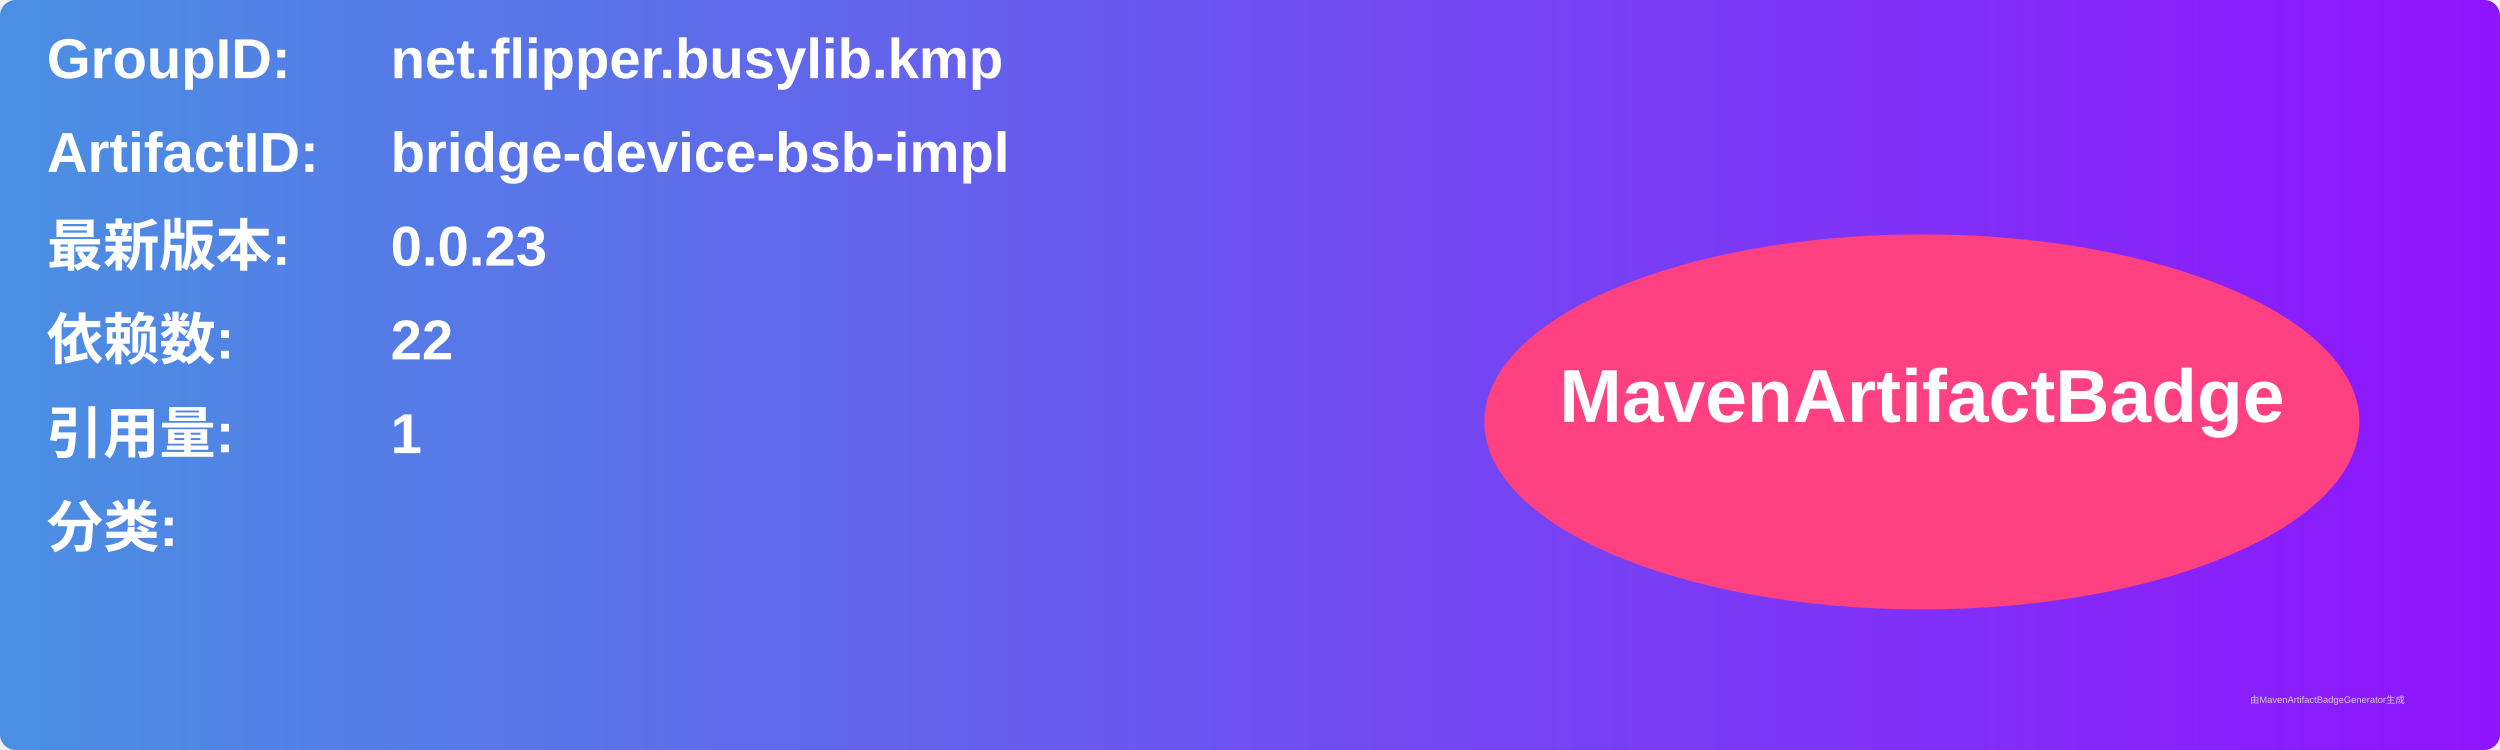
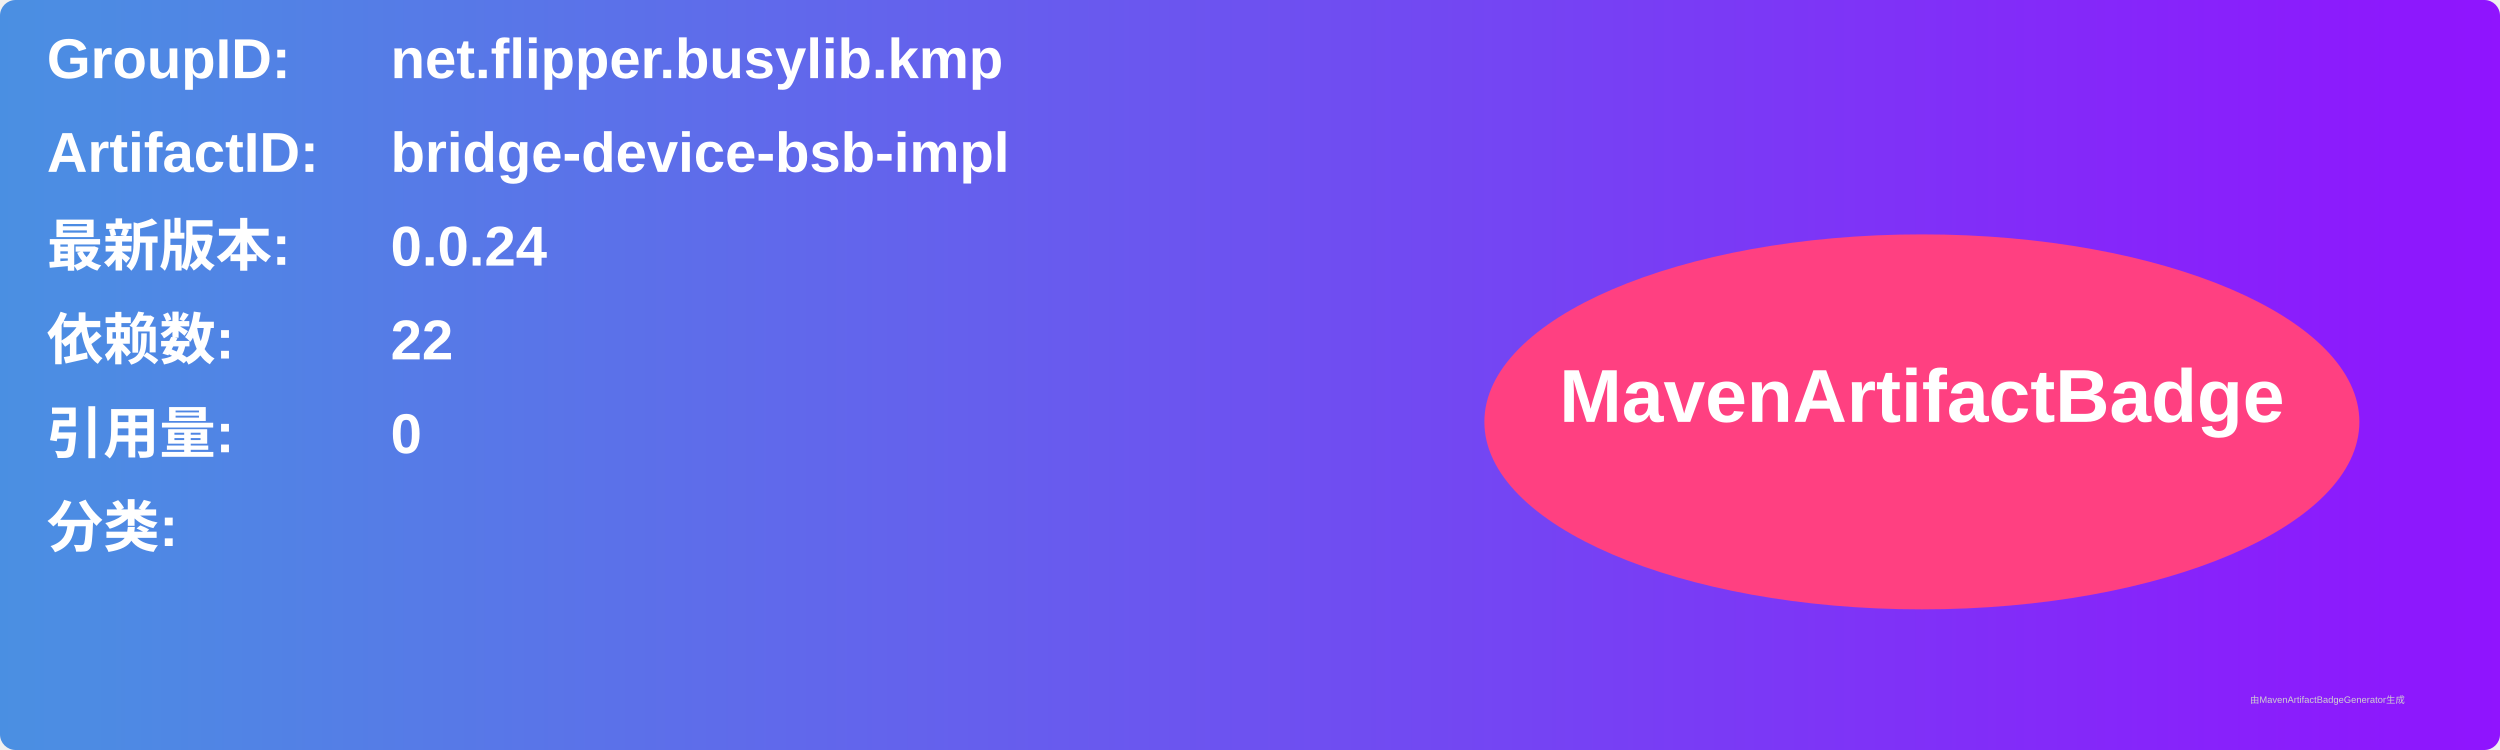
<svg xmlns="http://www.w3.org/2000/svg" width="800" height="240" viewBox="0 0 800 240">
  <linearGradient id="grad" x1="0%" y1="0%" x2="100%" y2="0%">
    <stop offset="0%" stop-color="#4a90e2" />
    <stop offset="100%" stop-color="#9013fe" />
  </linearGradient>
  <rect width="100%" height="100%" rx="5" ry="5" fill="url(#grad)" />
  <g transform="translate(15, 15)">
    <text x="0" y="10" font-family="Arial" font-size="18" fill="white" font-weight="bold" width="260">GroupID:</text>
    <text x="110" y="10" font-family="Arial" font-size="18" fill="white" font-weight="bold" width="460">net.flipper.busylib.kmp</text>
    <text x="0" y="40" font-family="Arial" font-size="18" fill="white" font-weight="bold" width="260">ArtifactID:</text>
    <text x="110" y="40" font-family="Arial" font-size="18" fill="white" font-weight="bold" width="460">bridge-device-bsb-impl</text>
    <text x="0" y="70" font-family="Arial" font-size="18" fill="white" font-weight="bold">最新版本:</text>
    <text x="110" y="70" font-family="Arial" font-size="18" fill="white" font-weight="bold">
-       <tspan font-weight="bold">0.0.23</tspan>
+       <tspan font-weight="bold">0.0.24</tspan>
    </text>
    <text x="0" y="100" font-family="Arial" font-size="18" fill="white" font-weight="bold">依赖数: </text>
    <text x="110" y="100" font-family="Arial" font-size="18" fill="white">
      <tspan font-weight="bold">22</tspan>
    </text>
    <text x="0" y="130" font-family="Arial" font-size="18" fill="white" font-weight="bold">引用量: </text>
    <text x="110" y="130" font-family="Arial" font-size="18" fill="white">
-       <tspan font-weight="bold">1</tspan>
+       <tspan font-weight="bold">0</tspan>
    </text>
    <text x="0" y="160" font-family="Arial" font-size="18" fill="white" font-weight="bold">分类:</text>
    <text x="10" y="190" font-family="Arial" font-size="10" fill="white">
      <tspan font-weight="bold" />
    </text>
    <ellipse cx="600" cy="120" rx="140" ry="60" fill="#ff4081" />
    <text x="600" y="120" text-anchor="middle" font-family="Arial" font-size="24" fill="white" font-weight="bold">MavenArtifactBadge</text>
  </g>
  <text x="720" y="225" font-family="Arial" font-size="3" fill="#d0d0d0">由MavenArtifactBadgeGenerator生成</text>
</svg>
